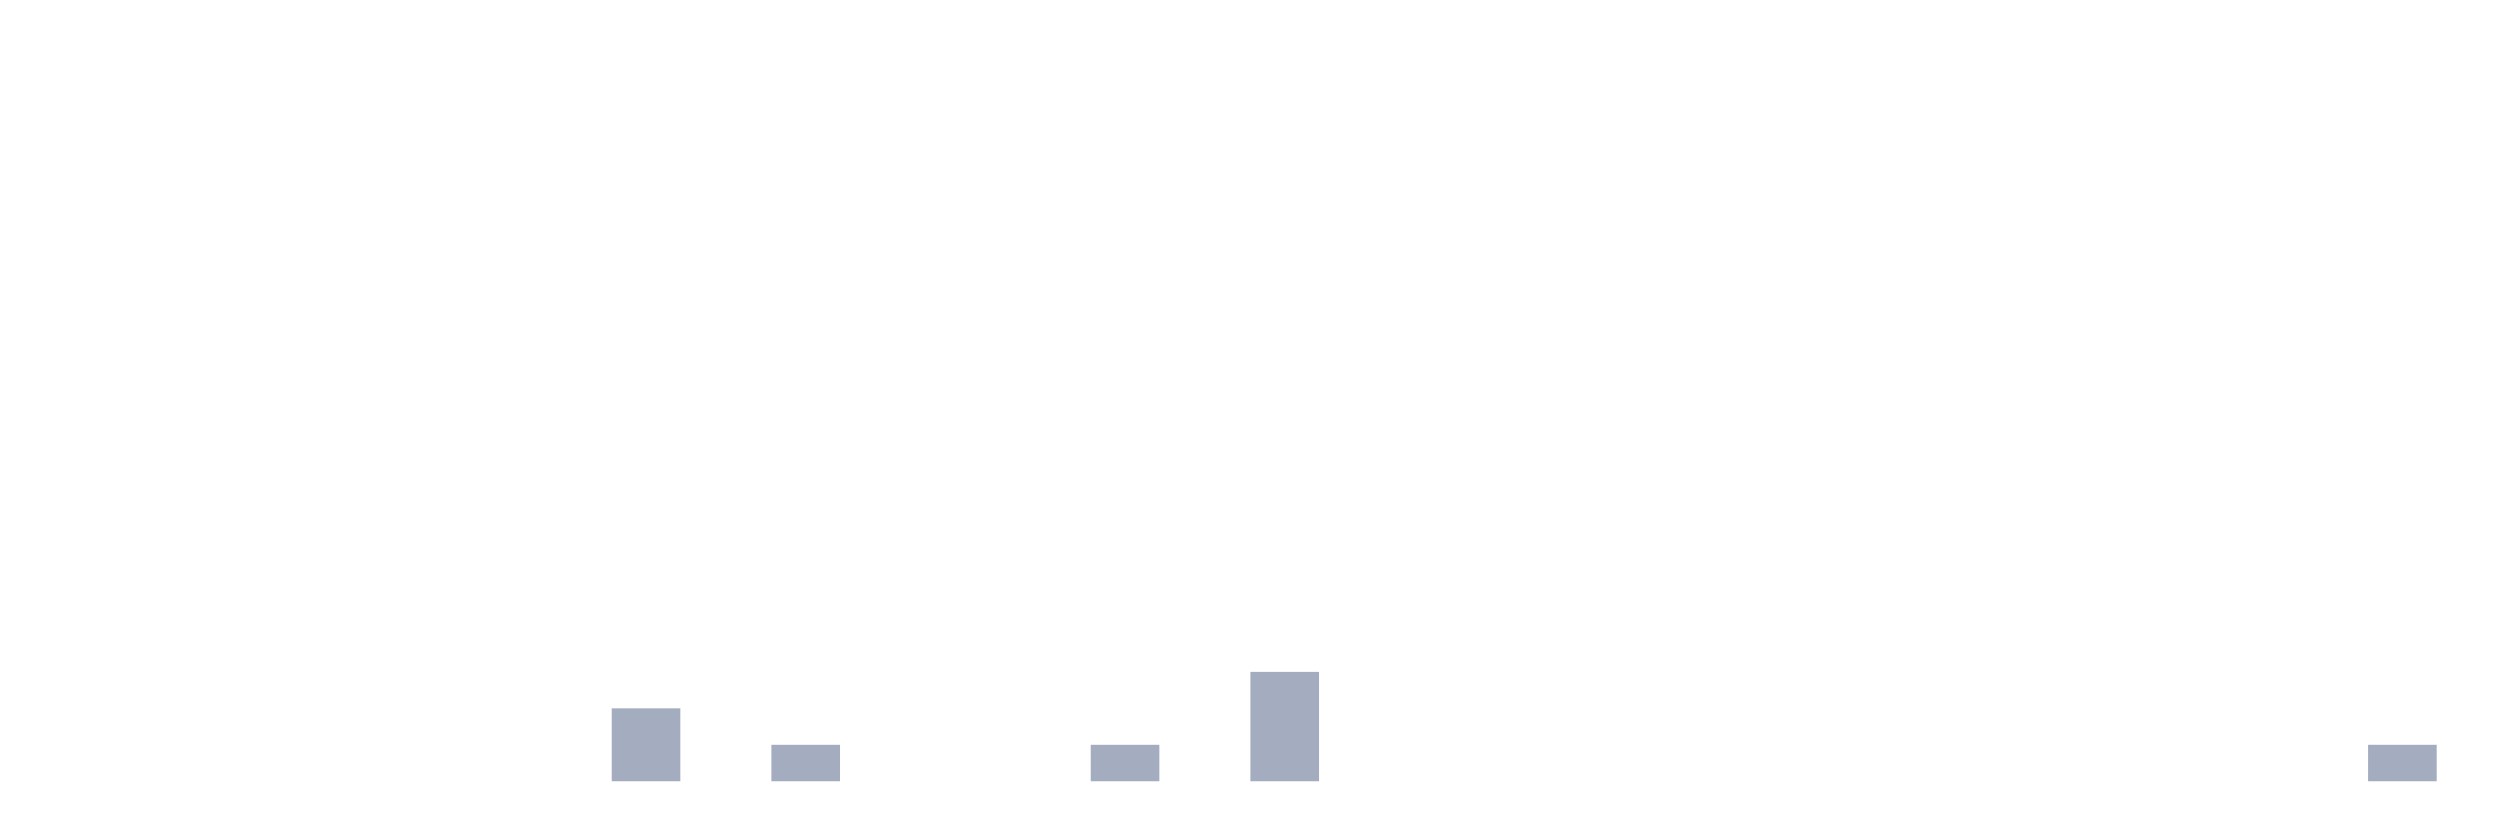
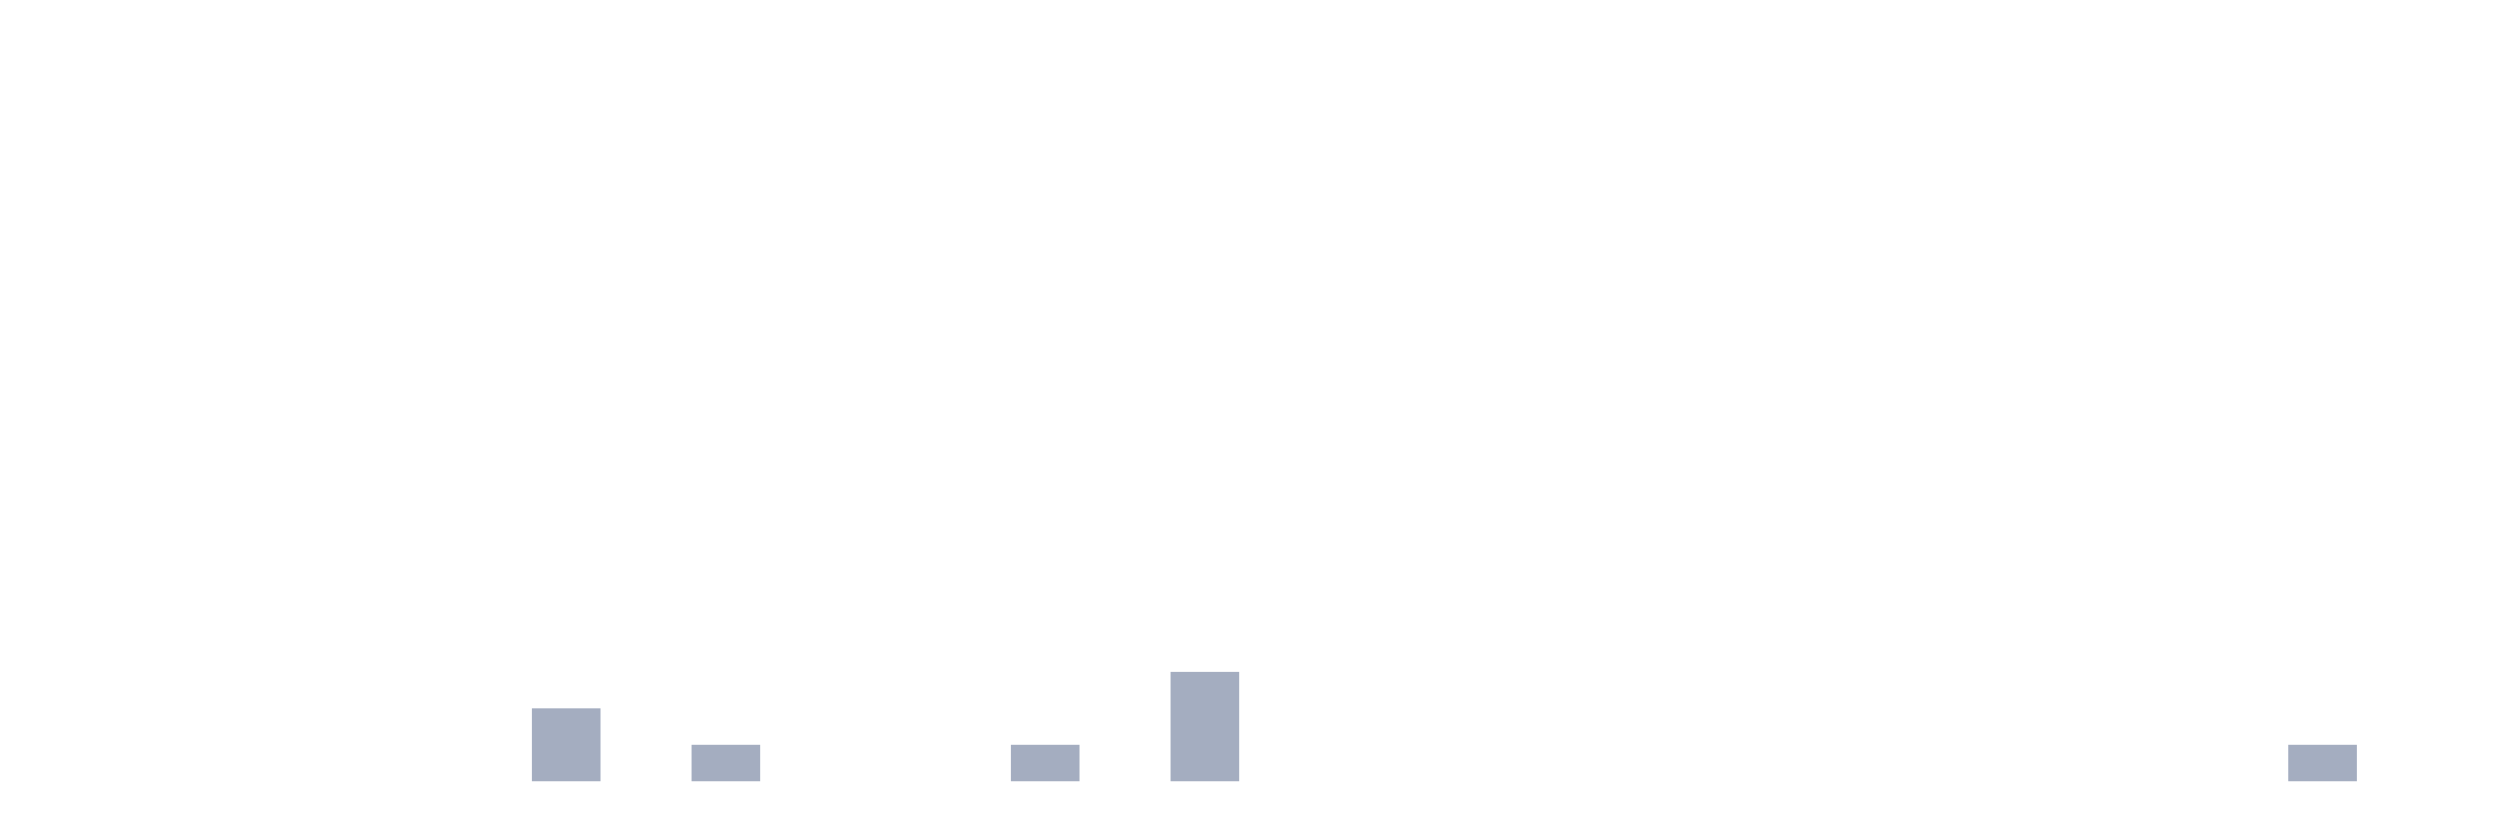
<svg xmlns="http://www.w3.org/2000/svg" viewBox="0 0 480 160">
  <g transform="translate(10,10)">
    <rect class="bar" x="0.153" width="13.175" y="140" height="0" fill="rgb(164,173,192)" />
    <rect class="bar" x="15.482" width="13.175" y="140" height="0" fill="rgb(164,173,192)" />
    <rect class="bar" x="30.81" width="13.175" y="140" height="0" fill="rgb(164,173,192)" />
    <rect class="bar" x="46.138" width="13.175" y="140" height="0" fill="rgb(164,173,192)" />
    <rect class="bar" x="61.466" width="13.175" y="140" height="0" fill="rgb(164,173,192)" />
    <rect class="bar" x="76.794" width="13.175" y="140" height="0" fill="rgb(164,173,192)" />
-     <rect class="bar" x="92.123" width="13.175" y="140" height="0" fill="rgb(164,173,192)" />
-     <rect class="bar" x="107.451" width="13.175" y="126" height="14" fill="rgb(164,173,192)" />
-     <rect class="bar" x="122.779" width="13.175" y="140" height="0" fill="rgb(164,173,192)" />
-     <rect class="bar" x="138.107" width="13.175" y="133" height="7" fill="rgb(164,173,192)" />
+     <rect class="bar" x="92.123" width="13.175" y="126" height="14" fill="rgb(164,173,192)" />
+     <rect class="bar" x="107.451" width="13.175" y="140" height="0" fill="rgb(164,173,192)" />
+     <rect class="bar" x="122.779" width="13.175" y="133" height="7" fill="rgb(164,173,192)" />
+     <rect class="bar" x="138.107" width="13.175" y="140" height="0" fill="rgb(164,173,192)" />
    <rect class="bar" x="153.436" width="13.175" y="140" height="0" fill="rgb(164,173,192)" />
    <rect class="bar" x="168.764" width="13.175" y="140" height="0" fill="rgb(164,173,192)" />
-     <rect class="bar" x="184.092" width="13.175" y="140" height="0" fill="rgb(164,173,192)" />
-     <rect class="bar" x="199.42" width="13.175" y="133" height="7" fill="rgb(164,173,192)" />
-     <rect class="bar" x="214.748" width="13.175" y="140" height="0" fill="rgb(164,173,192)" />
-     <rect class="bar" x="230.077" width="13.175" y="119" height="21" fill="rgb(164,173,192)" />
+     <rect class="bar" x="184.092" width="13.175" y="133" height="7" fill="rgb(164,173,192)" />
+     <rect class="bar" x="199.42" width="13.175" y="140" height="0" fill="rgb(164,173,192)" />
+     <rect class="bar" x="214.748" width="13.175" y="119" height="21" fill="rgb(164,173,192)" />
+     <rect class="bar" x="230.077" width="13.175" y="140" height="0" fill="rgb(164,173,192)" />
    <rect class="bar" x="245.405" width="13.175" y="140" height="0" fill="rgb(164,173,192)" />
    <rect class="bar" x="260.733" width="13.175" y="140" height="0" fill="rgb(164,173,192)" />
    <rect class="bar" x="276.061" width="13.175" y="140" height="0" fill="rgb(164,173,192)" />
    <rect class="bar" x="291.39" width="13.175" y="140" height="0" fill="rgb(164,173,192)" />
    <rect class="bar" x="306.718" width="13.175" y="140" height="0" fill="rgb(164,173,192)" />
    <rect class="bar" x="322.046" width="13.175" y="140" height="0" fill="rgb(164,173,192)" />
    <rect class="bar" x="337.374" width="13.175" y="140" height="0" fill="rgb(164,173,192)" />
    <rect class="bar" x="352.702" width="13.175" y="140" height="0" fill="rgb(164,173,192)" />
    <rect class="bar" x="368.031" width="13.175" y="140" height="0" fill="rgb(164,173,192)" />
    <rect class="bar" x="383.359" width="13.175" y="140" height="0" fill="rgb(164,173,192)" />
    <rect class="bar" x="398.687" width="13.175" y="140" height="0" fill="rgb(164,173,192)" />
    <rect class="bar" x="414.015" width="13.175" y="140" height="0" fill="rgb(164,173,192)" />
-     <rect class="bar" x="429.344" width="13.175" y="140" height="0" fill="rgb(164,173,192)" />
-     <rect class="bar" x="444.672" width="13.175" y="133" height="7" fill="rgb(164,173,192)" />
+     <rect class="bar" x="429.344" width="13.175" y="133" height="7" fill="rgb(164,173,192)" />
+     <rect class="bar" x="444.672" width="13.175" y="140" height="0" fill="rgb(164,173,192)" />
  </g>
</svg>
